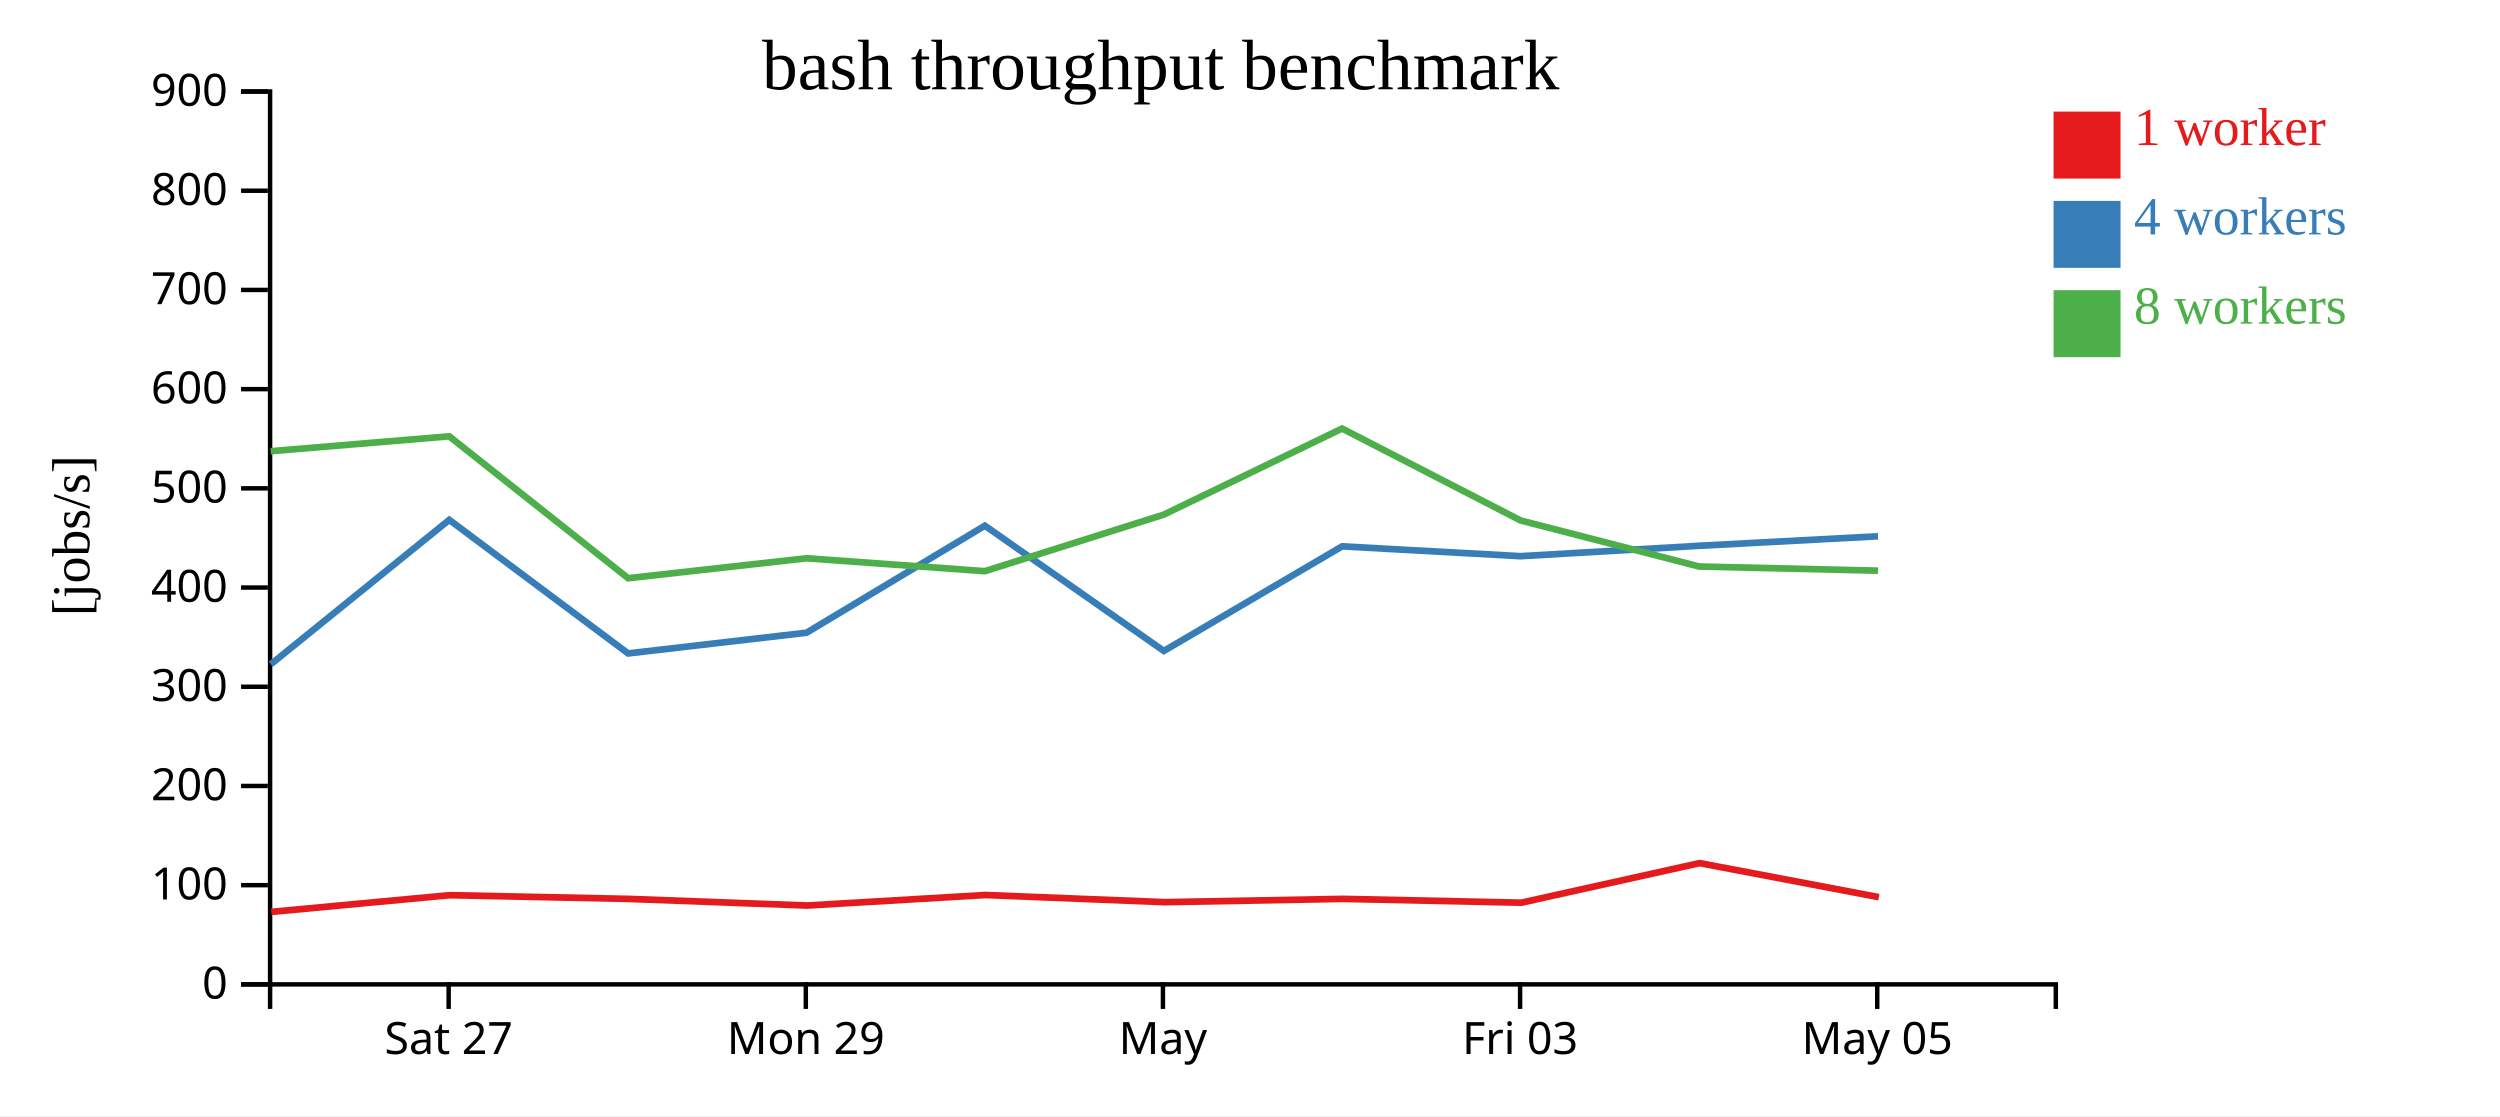
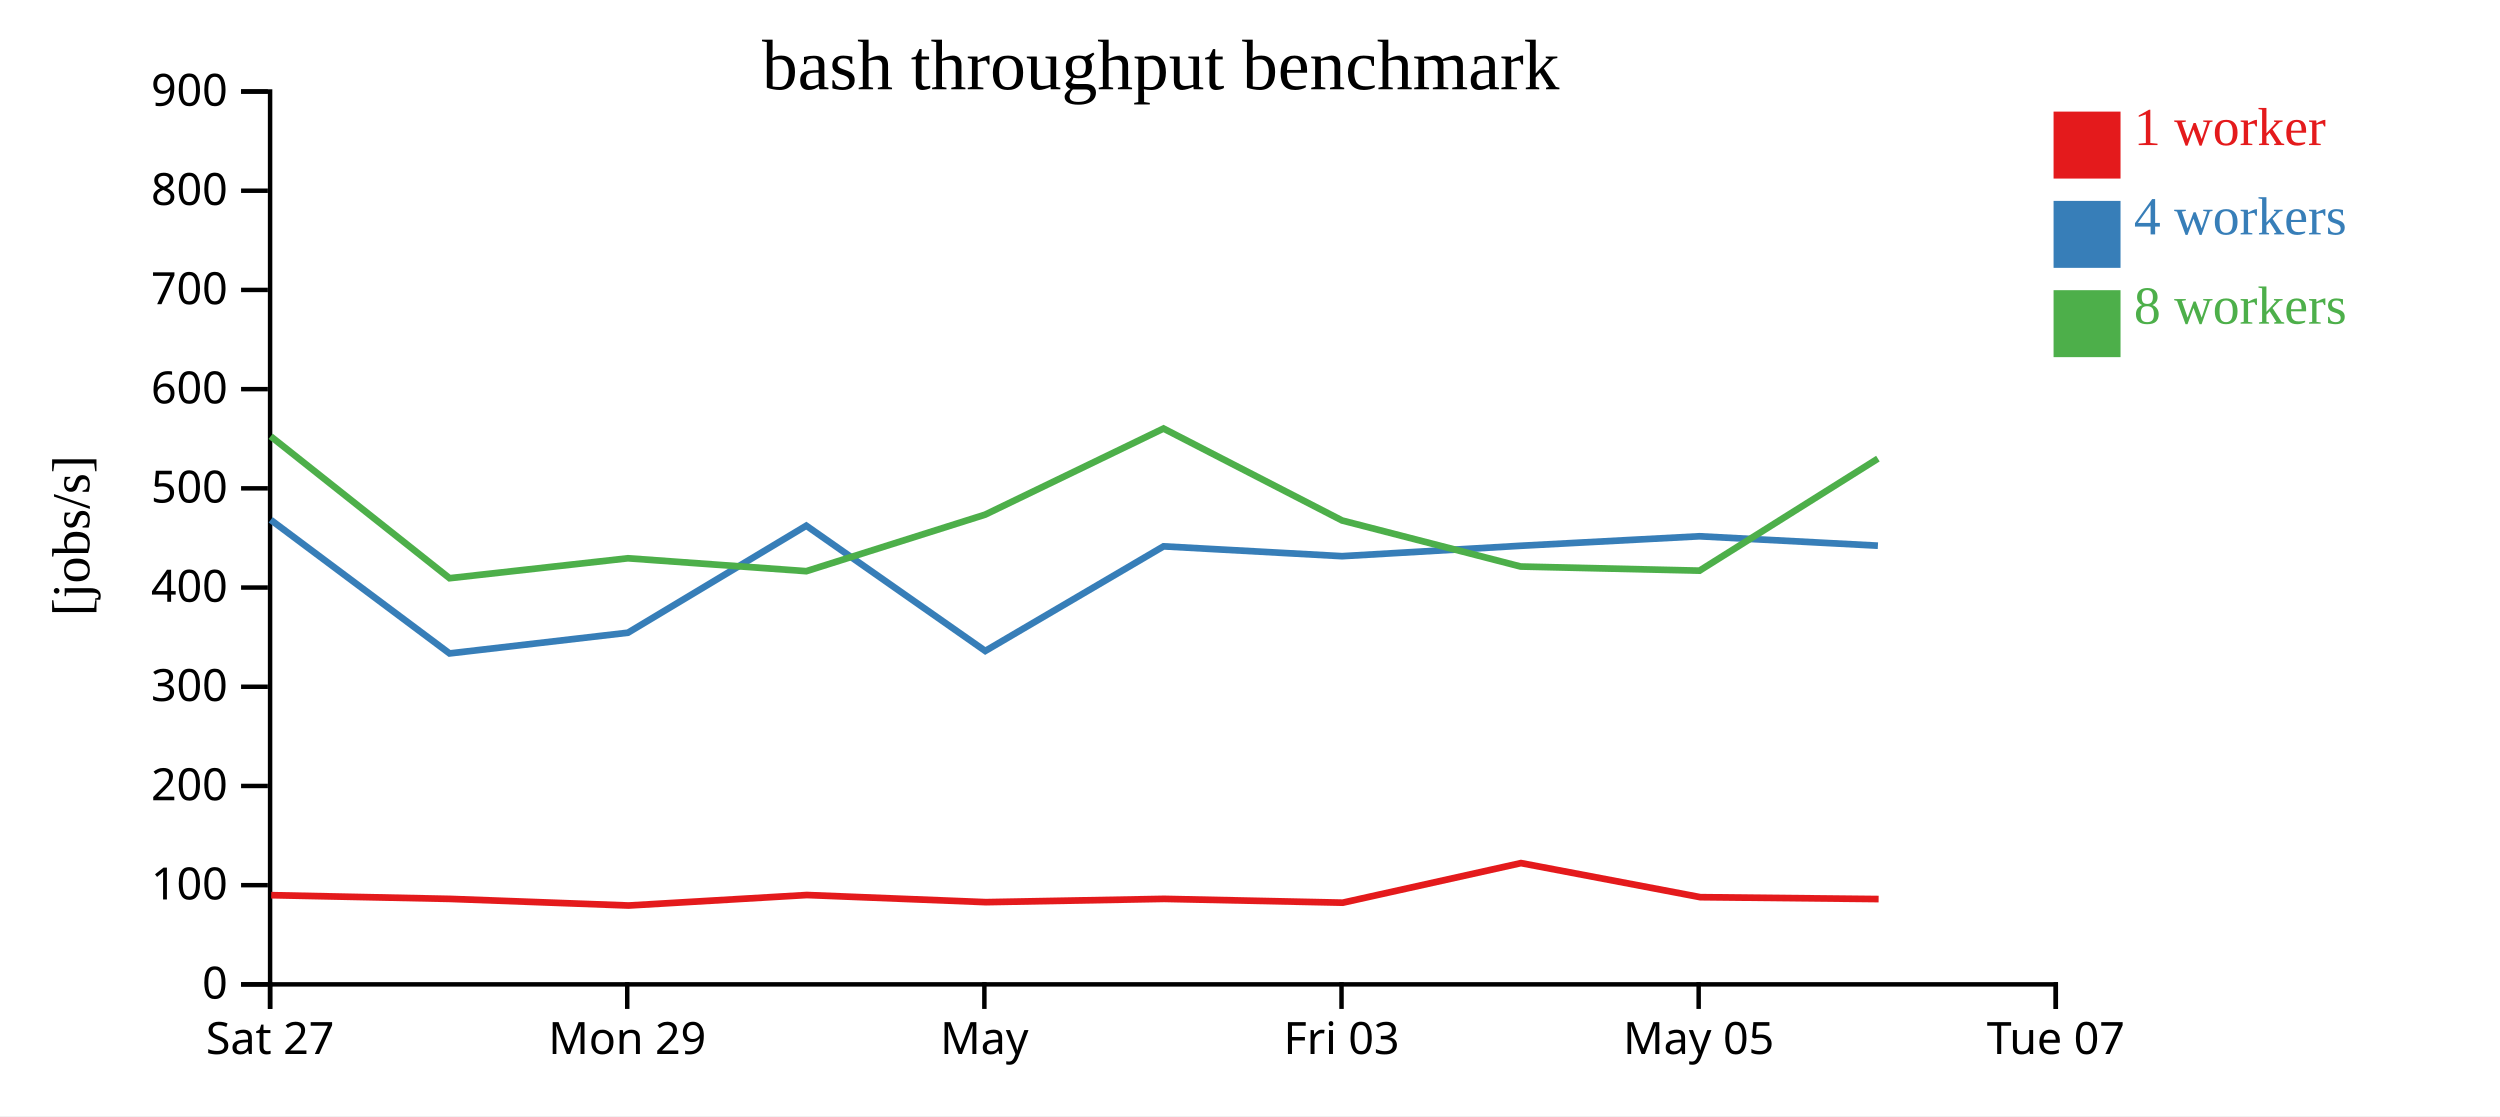
<svg xmlns="http://www.w3.org/2000/svg" width="560" height="250">
  <rect width="100%" height="100%" fill="white" />
  <g transform="translate(60,20)">
    <g transform="translate(0,200)" fill="none" font-size="10" font-family="sans-serif" text-anchor="middle">
      <path class="domain" stroke="currentColor" d="M0.5,6V0.5H400.5V6" />
-       <g class="tick" opacity="1" transform="translate(40.5,0)">
+       <g class="tick" opacity="1" transform="translate(0.5,0)">
        <line stroke="currentColor" y2="6" />
        <text fill="currentColor" y="9" dy="0.71em">Sat 27</text>
      </g>
-       <g class="tick" opacity="1" transform="translate(120.5,0)">
+       <g class="tick" opacity="1" transform="translate(80.5,0)">
        <line stroke="currentColor" y2="6" />
        <text fill="currentColor" y="9" dy="0.71em">Mon 29</text>
      </g>
-       <g class="tick" opacity="1" transform="translate(200.5,0)">
+       <g class="tick" opacity="1" transform="translate(160.5,0)">
        <line stroke="currentColor" y2="6" />
        <text fill="currentColor" y="9" dy="0.71em">May</text>
      </g>
-       <g class="tick" opacity="1" transform="translate(280.5,0)">
+       <g class="tick" opacity="1" transform="translate(240.5,0)">
        <line stroke="currentColor" y2="6" />
        <text fill="currentColor" y="9" dy="0.71em">Fri 03</text>
      </g>
-       <g class="tick" opacity="1" transform="translate(360.5,0)">
+       <g class="tick" opacity="1" transform="translate(320.5,0)">
        <line stroke="currentColor" y2="6" />
        <text fill="currentColor" y="9" dy="0.71em">May 05</text>
+       </g>
+       <g class="tick" opacity="1" transform="translate(400.5,0)">
+         <line stroke="currentColor" y2="6" />
+         <text fill="currentColor" y="9" dy="0.71em">Tue 07</text>
      </g>
    </g>
    <g fill="none" font-size="10" font-family="sans-serif" text-anchor="end">
      <path class="domain" stroke="currentColor" d="M-6,200.5H0.5V0.5H-6" />
      <g class="tick" opacity="1" transform="translate(0,200.5)">
        <line stroke="currentColor" x2="-6" />
        <text fill="currentColor" x="-9" dy="0.32em">0</text>
      </g>
      <g class="tick" opacity="1" transform="translate(0,178.2778)">
        <line stroke="currentColor" x2="-6" />
        <text fill="currentColor" x="-9" dy="0.32em">100</text>
      </g>
      <g class="tick" opacity="1" transform="translate(0,156.0556)">
        <line stroke="currentColor" x2="-6" />
        <text fill="currentColor" x="-9" dy="0.32em">200</text>
      </g>
      <g class="tick" opacity="1" transform="translate(0,133.8333)">
        <line stroke="currentColor" x2="-6" />
        <text fill="currentColor" x="-9" dy="0.32em">300</text>
      </g>
      <g class="tick" opacity="1" transform="translate(0,111.6111)">
        <line stroke="currentColor" x2="-6" />
        <text fill="currentColor" x="-9" dy="0.32em">400</text>
      </g>
      <g class="tick" opacity="1" transform="translate(0,89.38889)">
        <line stroke="currentColor" x2="-6" />
        <text fill="currentColor" x="-9" dy="0.32em">500</text>
      </g>
      <g class="tick" opacity="1" transform="translate(0,67.16667)">
        <line stroke="currentColor" x2="-6" />
        <text fill="currentColor" x="-9" dy="0.32em">600</text>
      </g>
      <g class="tick" opacity="1" transform="translate(0,44.94444)">
        <line stroke="currentColor" x2="-6" />
        <text fill="currentColor" x="-9" dy="0.32em">700</text>
      </g>
      <g class="tick" opacity="1" transform="translate(0,22.72222)">
        <line stroke="currentColor" x2="-6" />
        <text fill="currentColor" x="-9" dy="0.32em">800</text>
      </g>
      <g class="tick" opacity="1" transform="translate(0,0.5)">
        <line stroke="currentColor" x2="-6" />
        <text fill="currentColor" x="-9" dy="0.32em">900</text>
      </g>
    </g>
    <text text-anchor="middle" style="font-size: 12px" transform="rotate(-90)" y="-40" x="-100">[jobs/s]</text>
    <text text-anchor="middle" style="font-size: 16px" y="0" x="200">bash throughput benchmark</text>
-     <path class="line" fill="none" stroke="#e41a1c" stroke-width="1.5" d="M0.773,184.261L40.751,180.519L80.852,181.354L120.805,182.837L160.739,180.484L200.846,182.085L240.76,181.347L280.776,182.202L320.697,173.334L360.873,180.969" />
-     <path class="line" fill="none" stroke="#377eb8" stroke-width="1.5" d="M0.654,128.798L40.631,96.448L80.701,126.368L120.667,121.725L160.609,97.758L200.7,125.815L240.635,102.384L280.614,104.585L320.619,102.255L360.68,100.125" />
-     <path class="line" fill="none" stroke="#4daf4a" stroke-width="1.5" d="M0.631,81.069L40.623,77.732L80.701,109.519L120.66,105.054L160.617,107.944L200.678,95.277L240.627,75.992L280.636,96.593L320.617,106.903L360.688,107.83" />
+     <path class="line" fill="none" stroke="#e41a1c" stroke-width="1.5" d="M0.751,180.519L40.852,181.354L80.805,182.837L120.739,180.484L160.846,182.085L200.76,181.347L240.776,182.202L280.697,173.334L320.873,180.969L360.812,181.39" />
+     <path class="line" fill="none" stroke="#377eb8" stroke-width="1.5" d="M0.631,96.448L40.701,126.368L80.667,121.725L120.609,97.758L160.7,125.815L200.635,102.384L240.614,104.585L280.619,102.255L320.68,100.125L360.651,102.234" />
+     <path class="line" fill="none" stroke="#4daf4a" stroke-width="1.5" d="M0.623,77.732L40.701,109.519L80.66,105.054L120.617,107.944L160.678,95.277L200.627,75.992L240.636,96.593L280.617,106.903L320.688,107.83L360.652,82.732" />
    <rect class="dot" x="400" y="5" width="15" height="15" style="fill: #e41a1c;" />
    <rect class="dot" x="400" y="25" width="15" height="15" style="fill: #377eb8;" />
    <rect class="dot" x="400" y="45" width="15" height="15" style="fill: #4daf4a;" />
    <text class="label" x="418" y="12.5" style="fill: #e41a1c; alignment-baseline: middle;" text-anchor="left">1 worker</text>
    <text class="label" x="418" y="32.5" style="fill: #377eb8; alignment-baseline: middle;" text-anchor="left">4 workers</text>
    <text class="label" x="418" y="52.5" style="fill: #4daf4a; alignment-baseline: middle;" text-anchor="left">8 workers</text>
  </g>
</svg>
